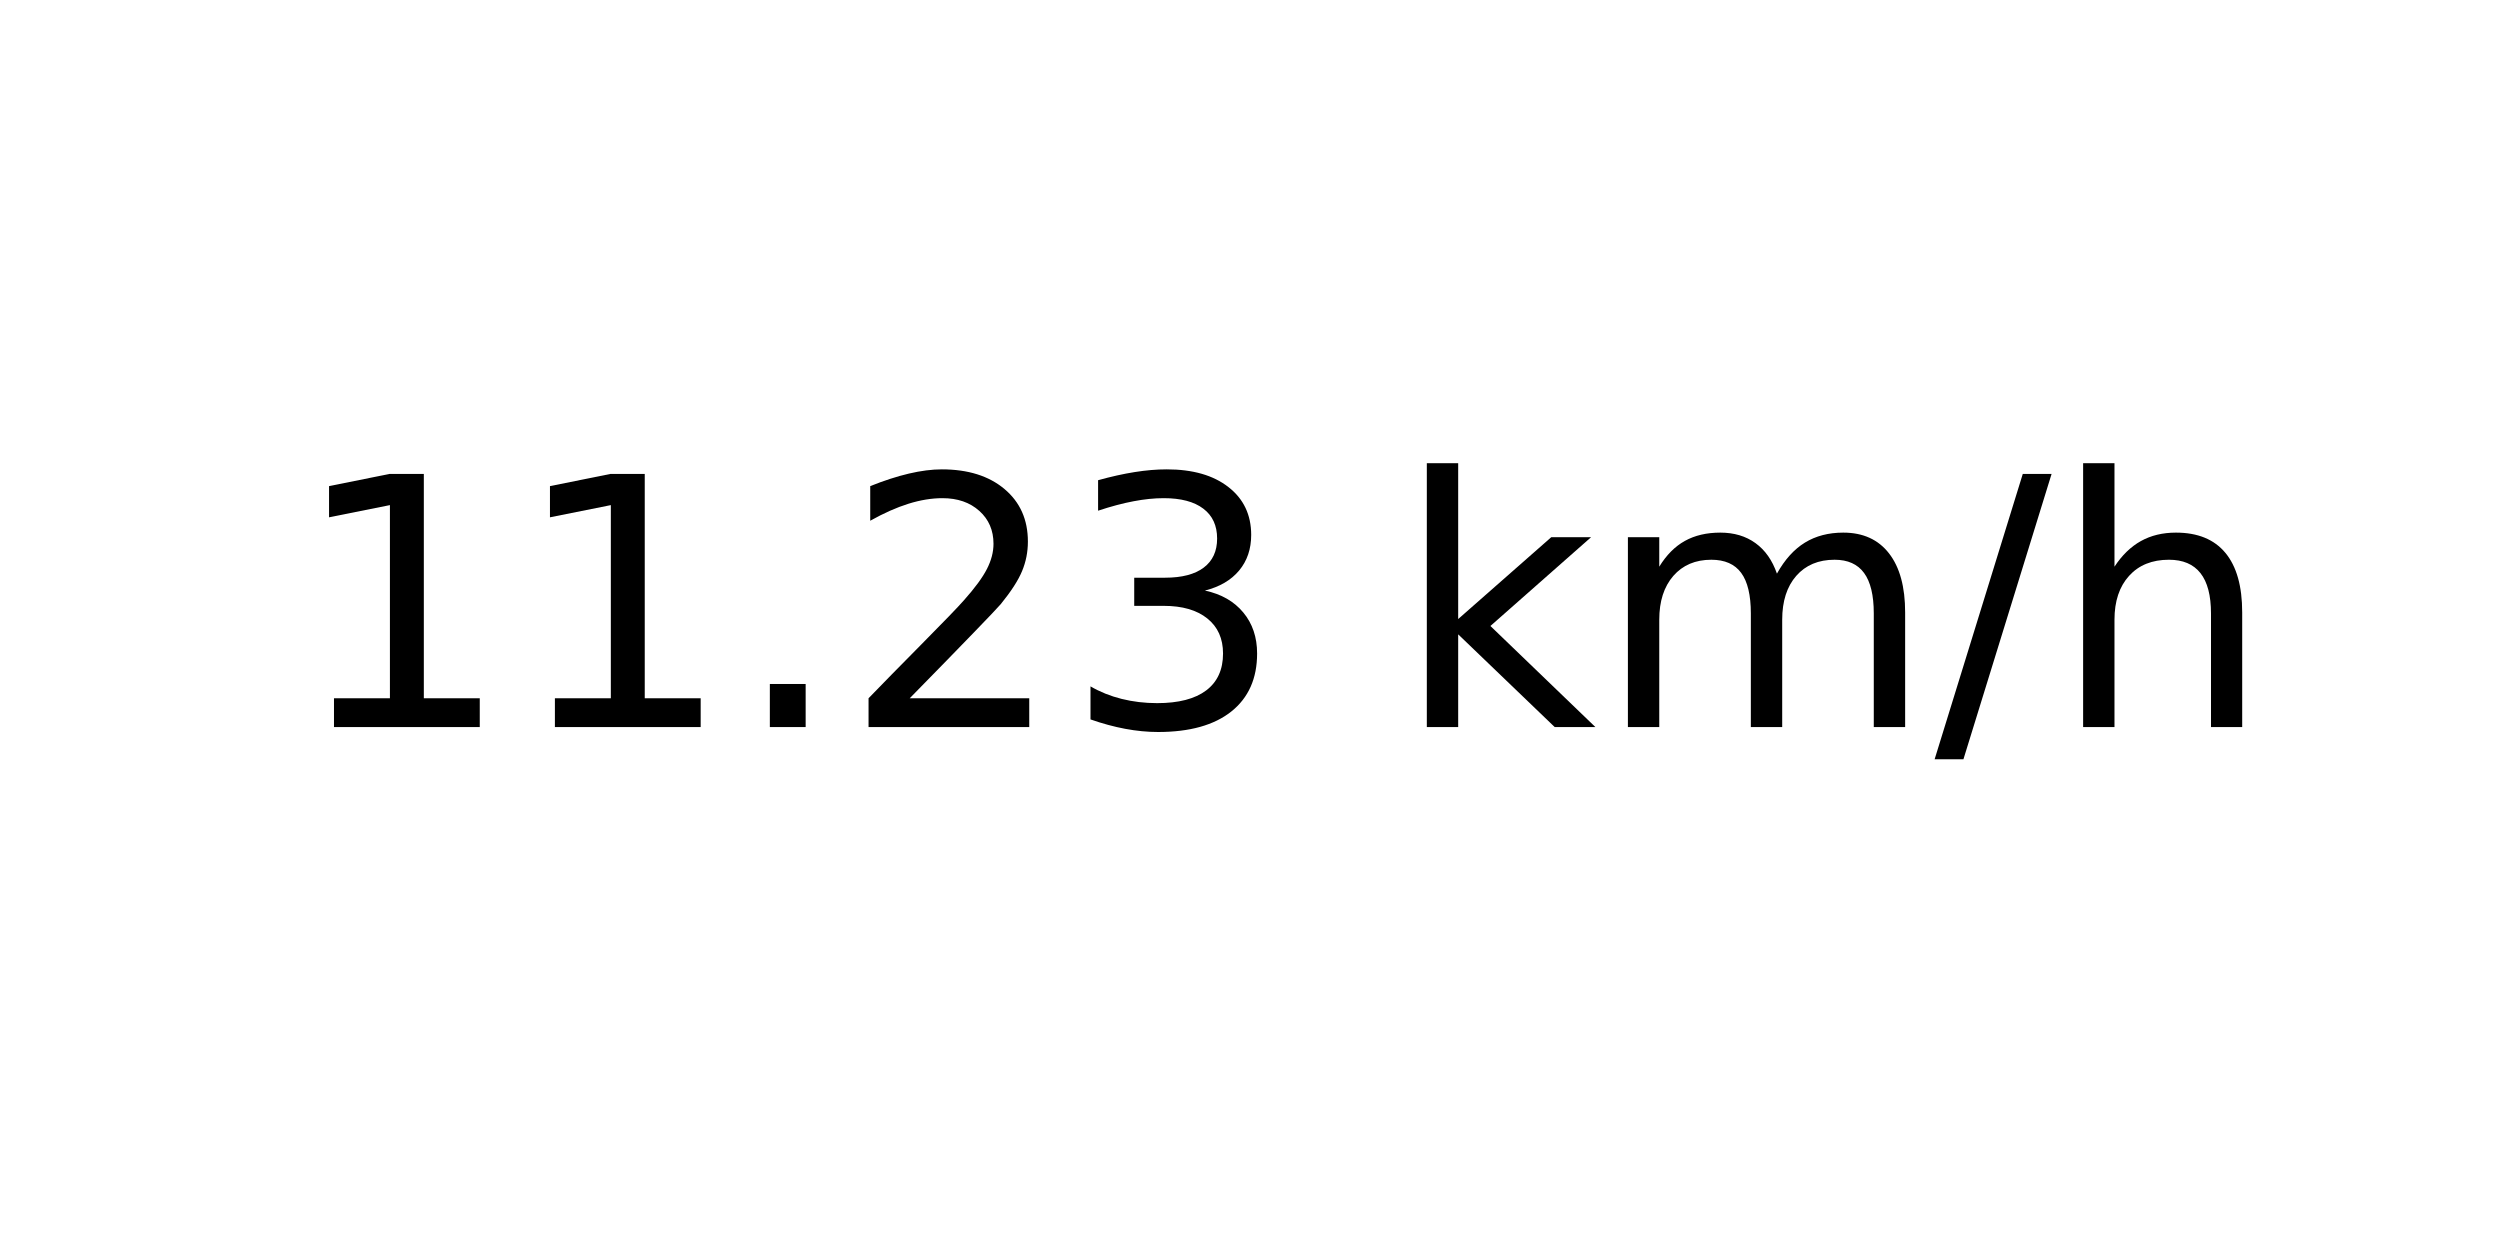
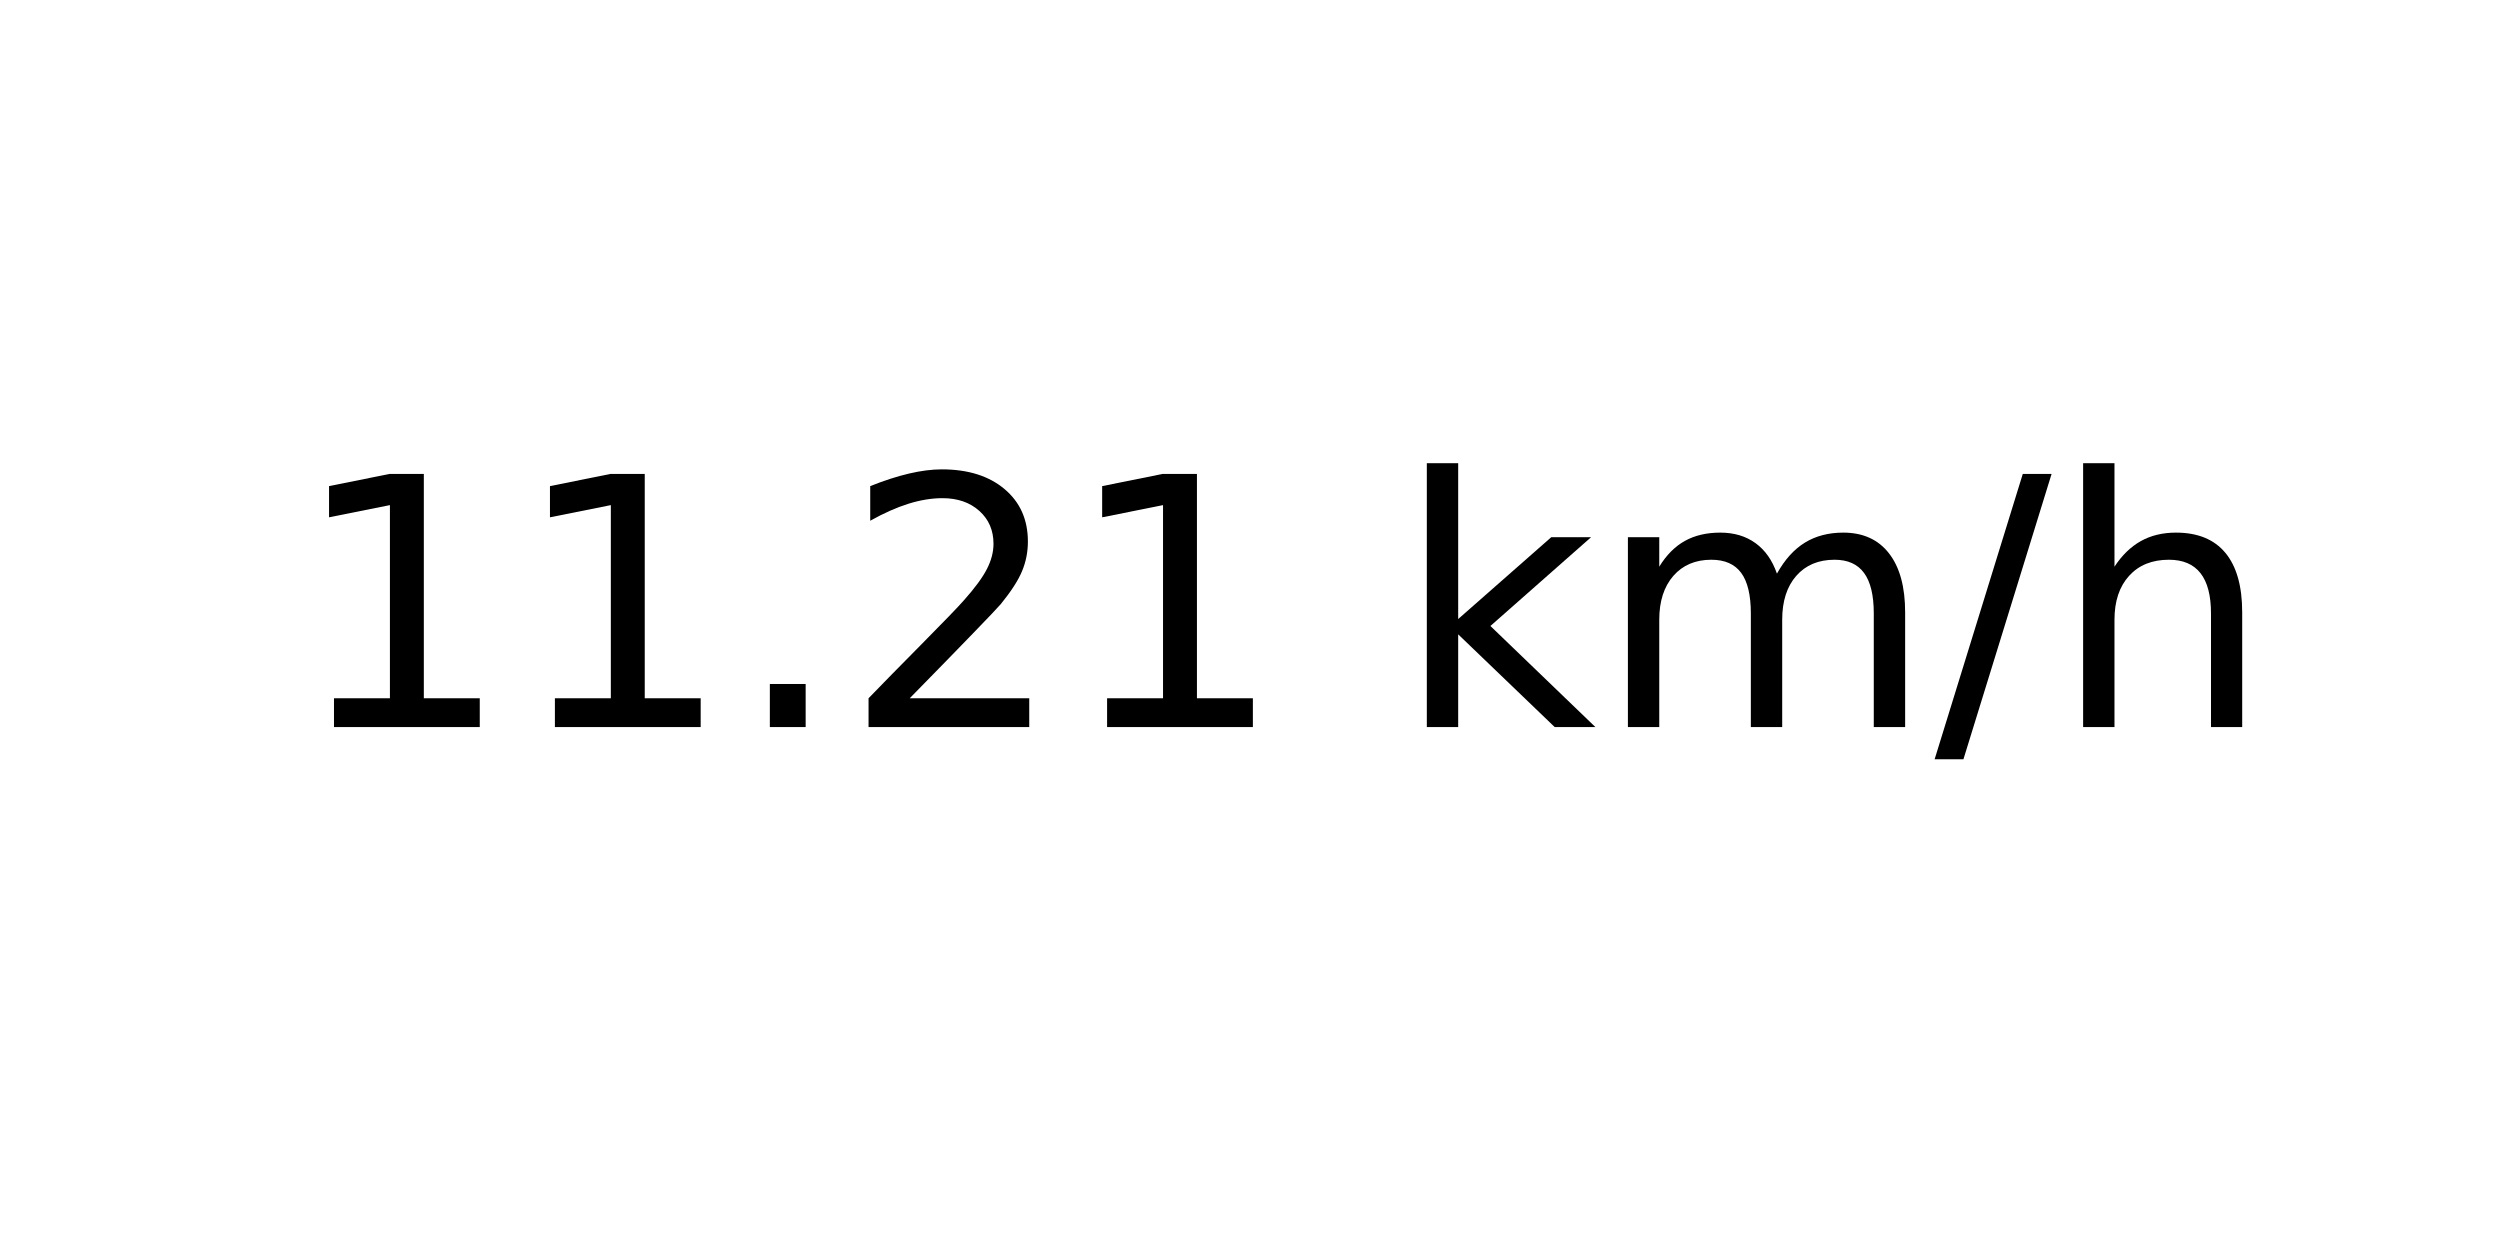
<svg xmlns="http://www.w3.org/2000/svg" xmlns:xlink="http://www.w3.org/1999/xlink" width="72pt" height="36pt" viewBox="0 0 72 36" version="1.1">
  <defs>
    <style type="text/css">*{stroke-linejoin: round; stroke-linecap: butt}</style>
  </defs>
  <g id="figure_1">
    <g id="axes_1">
      <g id="text_1">
        <g transform="translate(8.378125 20.93937) scale(0.1 -0.1)">
          <defs>
            <path id="DejaVuSans-31" d="M 794 531  L 1825 531  L 1825 4091  L 703 3866  L 703 4441  L 1819 4666  L 2450 4666  L 2450 531  L 3481 531  L 3481 0  L 794 0  L 794 531  z " transform="scale(0.015625)" />
            <path id="DejaVuSans-2e" d="M 684 794  L 1344 794  L 1344 0  L 684 0  L 684 794  z " transform="scale(0.015625)" />
            <path id="DejaVuSans-32" d="M 1228 531  L 3431 531  L 3431 0  L 469 0  L 469 531  Q 828 903 1448 1529  Q 2069 2156 2228 2338  Q 2531 2678 2651 2914  Q 2772 3150 2772 3378  Q 2772 3750 2511 3984  Q 2250 4219 1831 4219  Q 1534 4219 1204 4116  Q 875 4013 500 3803  L 500 4441  Q 881 4594 1212 4672  Q 1544 4750 1819 4750  Q 2544 4750 2975 4387  Q 3406 4025 3406 3419  Q 3406 3131 3298 2873  Q 3191 2616 2906 2266  Q 2828 2175 2409 1742  Q 1991 1309 1228 531  z " transform="scale(0.015625)" />
-             <path id="DejaVuSans-33" d="M 2597 2516  Q 3050 2419 3304 2112  Q 3559 1806 3559 1356  Q 3559 666 3084 287  Q 2609 -91 1734 -91  Q 1441 -91 1130 -33  Q 819 25 488 141  L 488 750  Q 750 597 1062 519  Q 1375 441 1716 441  Q 2309 441 2620 675  Q 2931 909 2931 1356  Q 2931 1769 2642 2001  Q 2353 2234 1838 2234  L 1294 2234  L 1294 2753  L 1863 2753  Q 2328 2753 2575 2939  Q 2822 3125 2822 3475  Q 2822 3834 2567 4026  Q 2313 4219 1838 4219  Q 1578 4219 1281 4162  Q 984 4106 628 3988  L 628 4550  Q 988 4650 1302 4700  Q 1616 4750 1894 4750  Q 2613 4750 3031 4423  Q 3450 4097 3450 3541  Q 3450 3153 3228 2886  Q 3006 2619 2597 2516  z " transform="scale(0.015625)" />
            <path id="DejaVuSans-20" transform="scale(0.015625)" />
            <path id="DejaVuSans-6b" d="M 581 4863  L 1159 4863  L 1159 1991  L 2875 3500  L 3609 3500  L 1753 1863  L 3688 0  L 2938 0  L 1159 1709  L 1159 0  L 581 0  L 581 4863  z " transform="scale(0.015625)" />
            <path id="DejaVuSans-6d" d="M 3328 2828  Q 3544 3216 3844 3400  Q 4144 3584 4550 3584  Q 5097 3584 5394 3201  Q 5691 2819 5691 2113  L 5691 0  L 5113 0  L 5113 2094  Q 5113 2597 4934 2840  Q 4756 3084 4391 3084  Q 3944 3084 3684 2787  Q 3425 2491 3425 1978  L 3425 0  L 2847 0  L 2847 2094  Q 2847 2600 2669 2842  Q 2491 3084 2119 3084  Q 1678 3084 1418 2786  Q 1159 2488 1159 1978  L 1159 0  L 581 0  L 581 3500  L 1159 3500  L 1159 2956  Q 1356 3278 1631 3431  Q 1906 3584 2284 3584  Q 2666 3584 2933 3390  Q 3200 3197 3328 2828  z " transform="scale(0.015625)" />
            <path id="DejaVuSans-2f" d="M 1625 4666  L 2156 4666  L 531 -594  L 0 -594  L 1625 4666  z " transform="scale(0.015625)" />
            <path id="DejaVuSans-68" d="M 3513 2113  L 3513 0  L 2938 0  L 2938 2094  Q 2938 2591 2744 2837  Q 2550 3084 2163 3084  Q 1697 3084 1428 2787  Q 1159 2491 1159 1978  L 1159 0  L 581 0  L 581 4863  L 1159 4863  L 1159 2956  Q 1366 3272 1645 3428  Q 1925 3584 2291 3584  Q 2894 3584 3203 3211  Q 3513 2838 3513 2113  z " transform="scale(0.015625)" />
          </defs>
          <use xlink:href="#DejaVuSans-31" />
          <use xlink:href="#DejaVuSans-31" x="63.623" />
          <use xlink:href="#DejaVuSans-2e" x="127.246" />
          <use xlink:href="#DejaVuSans-32" x="159.033" />
-           <use xlink:href="#DejaVuSans-33" x="222.656" />
+           <use xlink:href="#DejaVuSans-31" x="222.656" />
          <use xlink:href="#DejaVuSans-20" x="286.279" />
          <use xlink:href="#DejaVuSans-6b" x="318.066" />
          <use xlink:href="#DejaVuSans-6d" x="375.977" />
          <use xlink:href="#DejaVuSans-2f" x="473.389" />
          <use xlink:href="#DejaVuSans-68" x="507.08" />
        </g>
      </g>
    </g>
  </g>
</svg>
